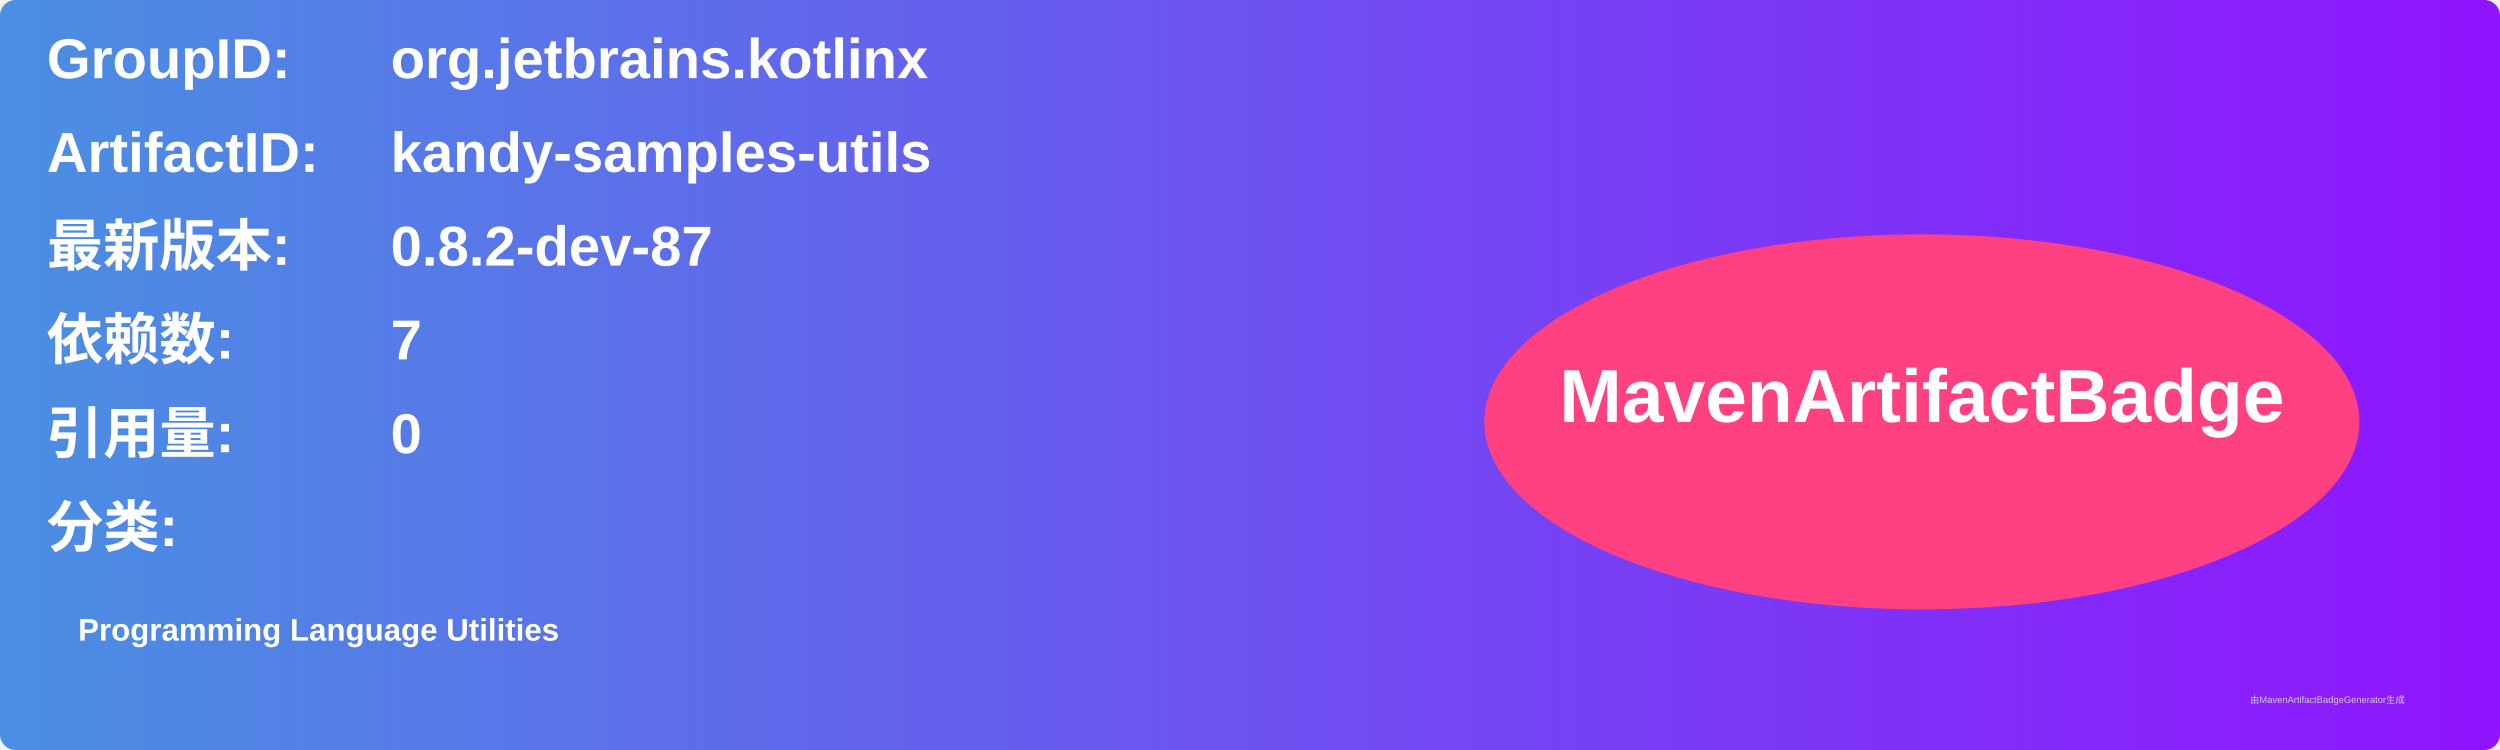
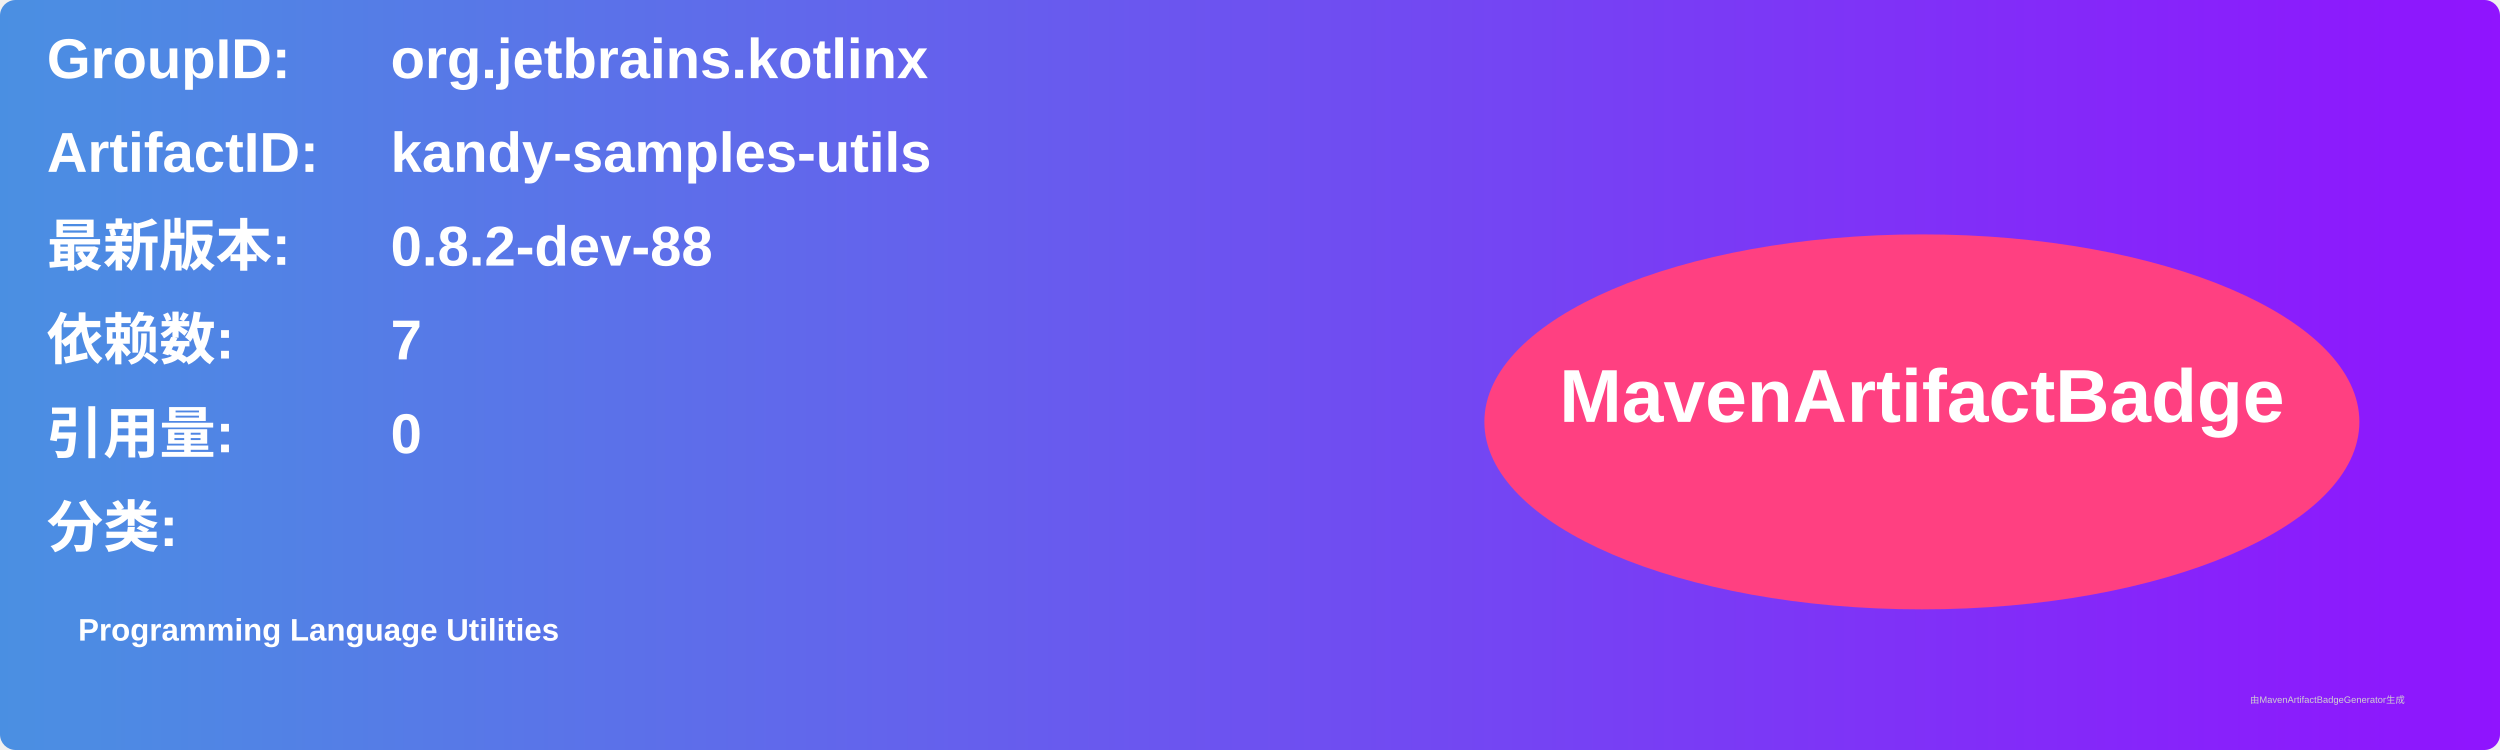
<svg xmlns="http://www.w3.org/2000/svg" width="800" height="240" viewBox="0 0 800 240">
  <linearGradient id="grad" x1="0%" y1="0%" x2="100%" y2="0%">
    <stop offset="0%" stop-color="#4a90e2" />
    <stop offset="100%" stop-color="#9013fe" />
  </linearGradient>
  <rect width="100%" height="100%" rx="5" ry="5" fill="url(#grad)" />
  <g transform="translate(15, 15)">
    <text x="0" y="10" font-family="Arial" font-size="18" fill="white" font-weight="bold" width="260">GroupID:</text>
    <text x="110" y="10" font-family="Arial" font-size="18" fill="white" font-weight="bold" width="460">org.jetbrains.kotlinx</text>
    <text x="0" y="40" font-family="Arial" font-size="18" fill="white" font-weight="bold" width="260">ArtifactID:</text>
    <text x="110" y="40" font-family="Arial" font-size="18" fill="white" font-weight="bold" width="460">kandy-samples-utils</text>
    <text x="0" y="70" font-family="Arial" font-size="18" fill="white" font-weight="bold">最新版本:</text>
    <text x="110" y="70" font-family="Arial" font-size="18" fill="white" font-weight="bold">
-       <tspan font-weight="bold">0.8.2-dev-87</tspan>
+       <tspan font-weight="bold">0.8.2-dev-88</tspan>
    </text>
    <text x="0" y="100" font-family="Arial" font-size="18" fill="white" font-weight="bold">依赖数: </text>
    <text x="110" y="100" font-family="Arial" font-size="18" fill="white">
      <tspan font-weight="bold">7</tspan>
    </text>
    <text x="0" y="130" font-family="Arial" font-size="18" fill="white" font-weight="bold">引用量: </text>
    <text x="110" y="130" font-family="Arial" font-size="18" fill="white">
      <tspan font-weight="bold">0</tspan>
    </text>
    <text x="0" y="160" font-family="Arial" font-size="18" fill="white" font-weight="bold">分类:</text>
    <text x="10" y="190" font-family="Arial" font-size="10" fill="white">
      <tspan font-weight="bold">Programming Language Utilities</tspan>
    </text>
    <ellipse cx="600" cy="120" rx="140" ry="60" fill="#ff4081" />
    <text x="600" y="120" text-anchor="middle" font-family="Arial" font-size="24" fill="white" font-weight="bold">MavenArtifactBadge</text>
  </g>
  <text x="720" y="225" font-family="Arial" font-size="3" fill="#d0d0d0">由MavenArtifactBadgeGenerator生成</text>
</svg>
